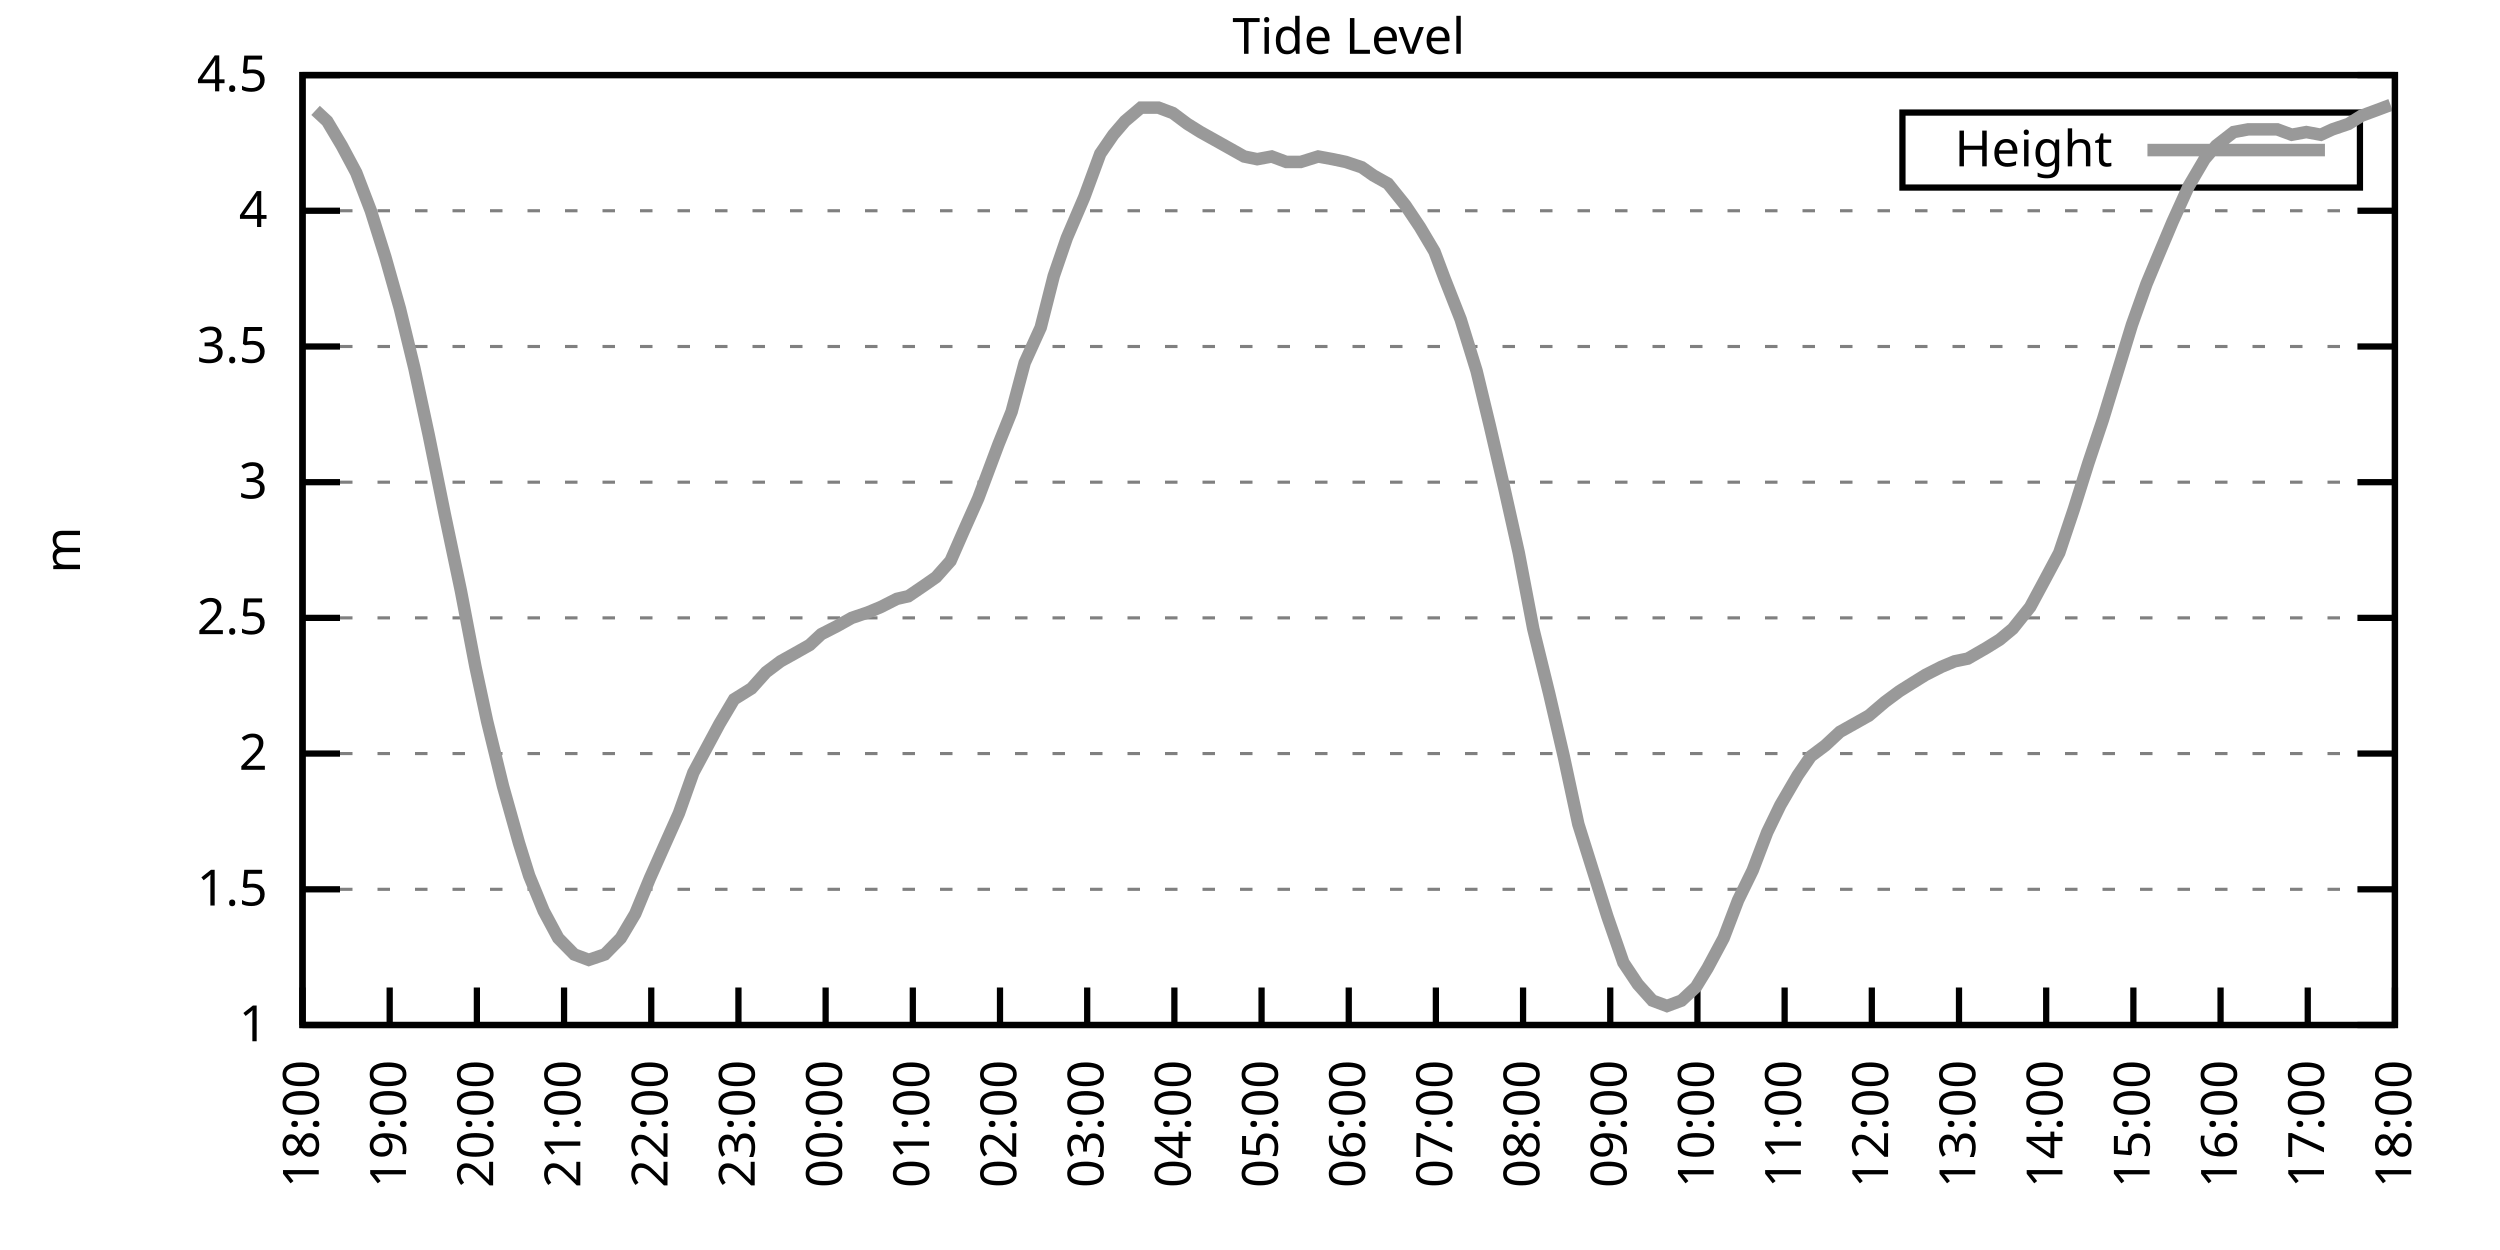
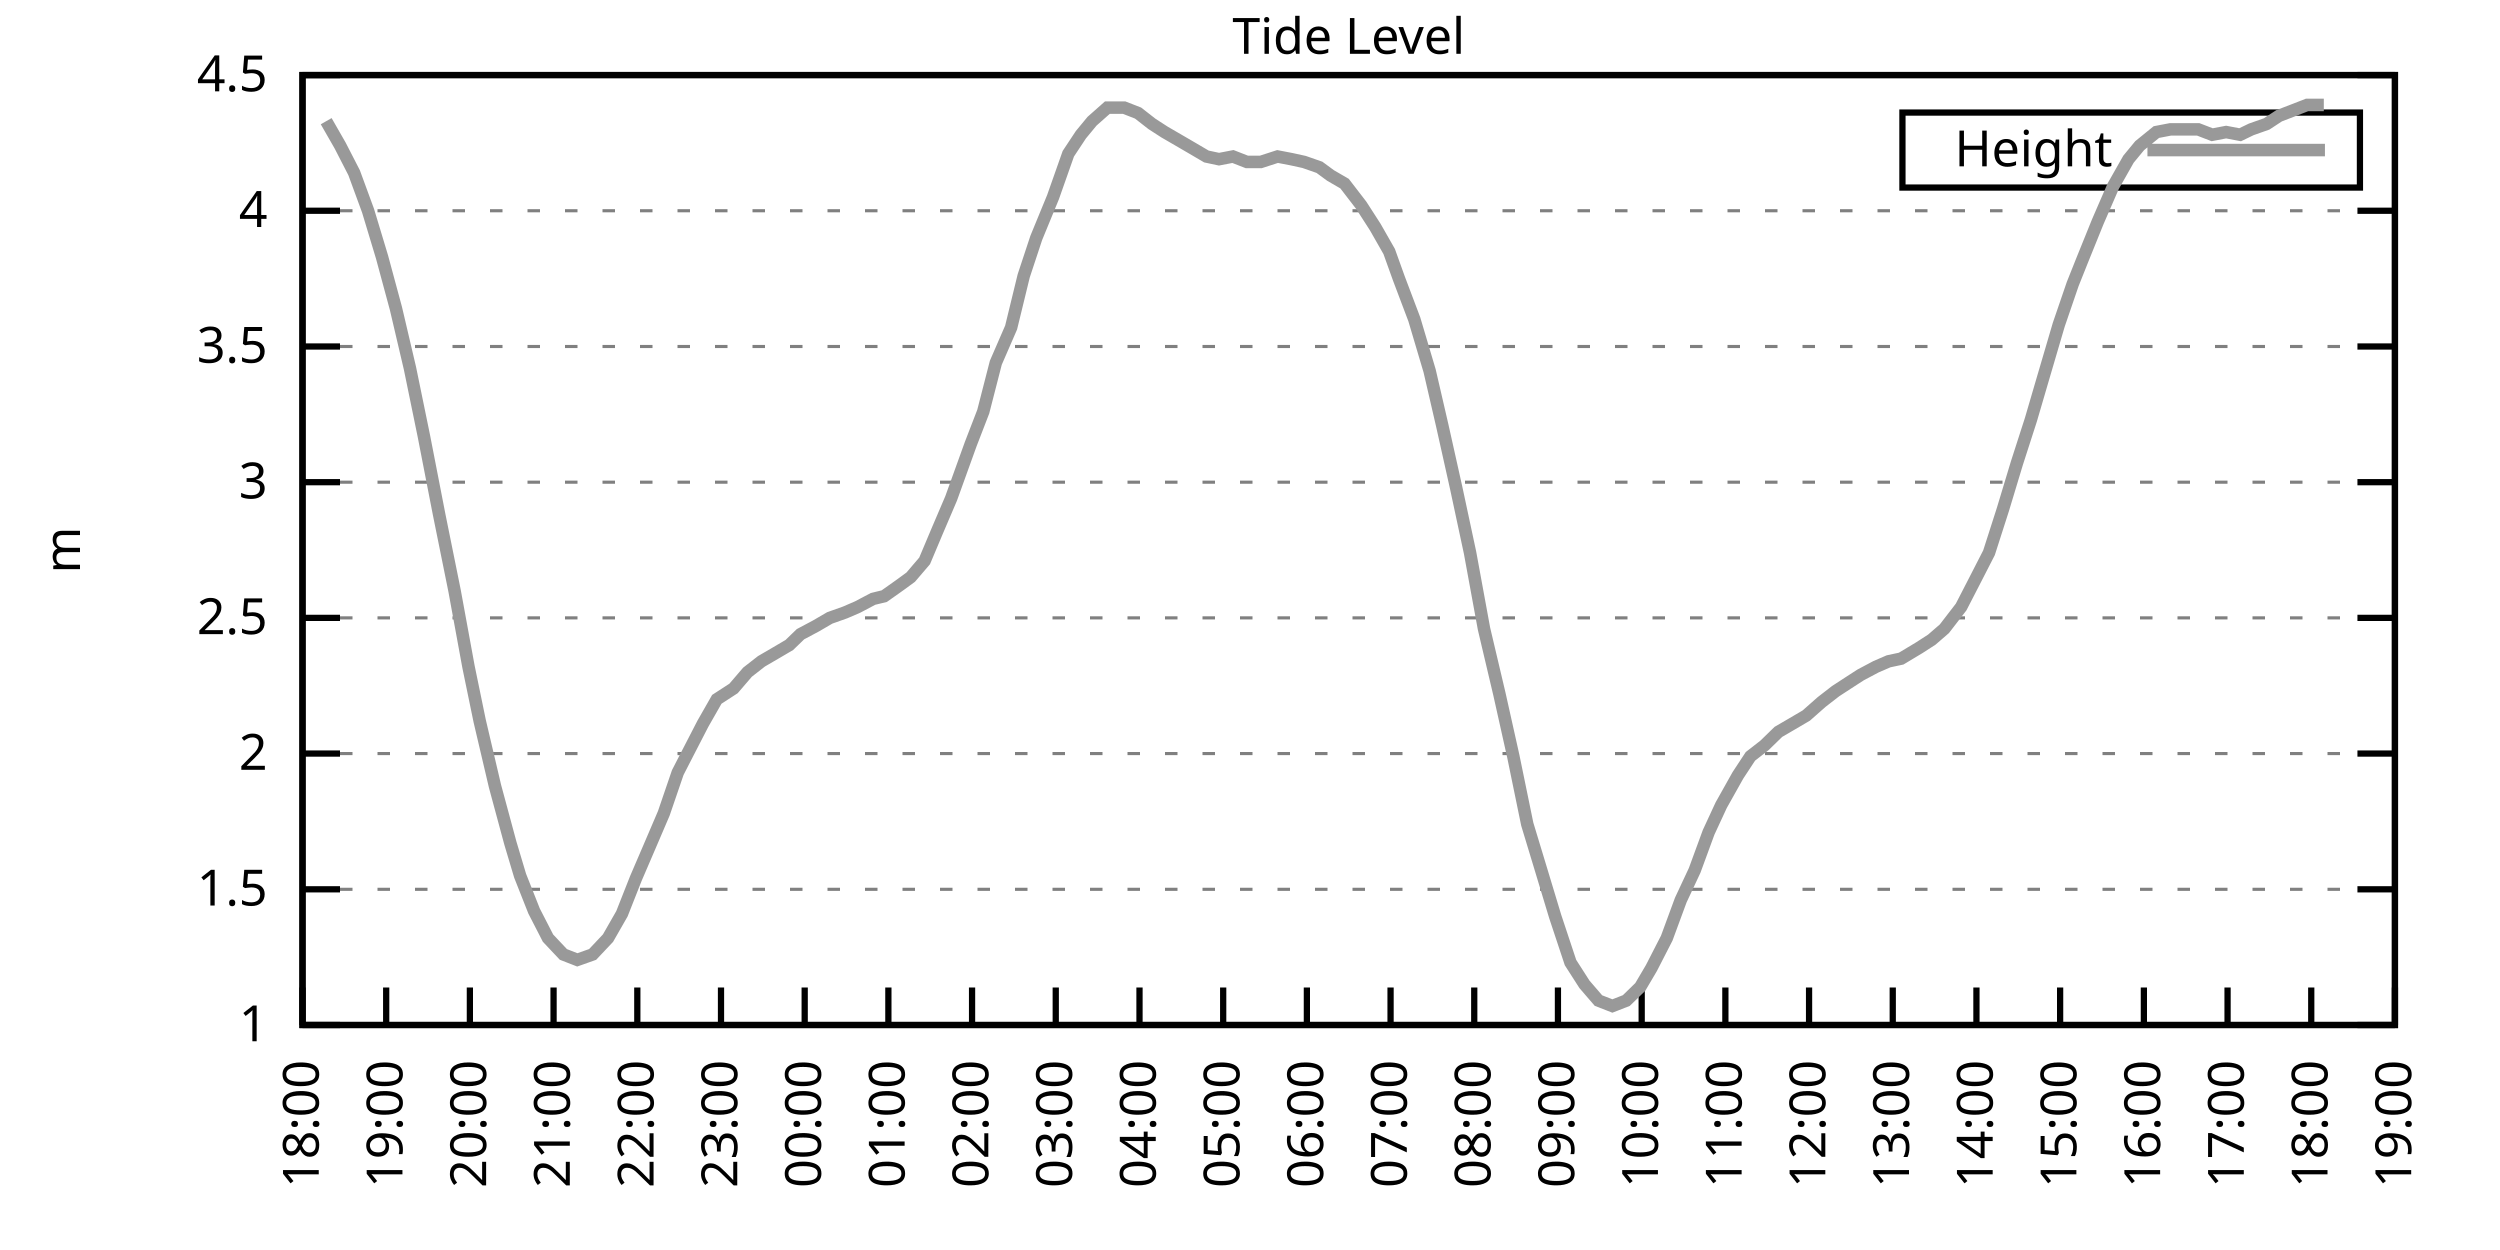
<svg xmlns="http://www.w3.org/2000/svg" xmlns:xlink="http://www.w3.org/1999/xlink" width="400" height="200" viewBox="0 0 400 200">
  <g id="gnuplot_canvas">
    <rect x="0" y="0" width="400" height="200" fill="none" />
    <defs>
      <circle id="gpDot" r="0.5" stroke-width="0.5" stroke="currentColor" />
      <path id="gpPt0" stroke-width="0.333" stroke="currentColor" d="M-1,0 h2 M0,-1 v2" />
      <path id="gpPt1" stroke-width="0.333" stroke="currentColor" d="M-1,-1 L1,1 M1,-1 L-1,1" />
      <path id="gpPt2" stroke-width="0.333" stroke="currentColor" d="M-1,0 L1,0 M0,-1 L0,1 M-1,-1 L1,1 M-1,1 L1,-1" />
      <rect id="gpPt3" stroke-width="0.333" stroke="currentColor" x="-1" y="-1" width="2" height="2" />
      <rect id="gpPt4" stroke-width="0.333" stroke="currentColor" fill="currentColor" x="-1" y="-1" width="2" height="2" />
      <circle id="gpPt5" stroke-width="0.333" stroke="currentColor" cx="0" cy="0" r="1" />
      <use xlink:href="#gpPt5" id="gpPt6" fill="currentColor" stroke="none" />
      <path id="gpPt7" stroke-width="0.333" stroke="currentColor" d="M0,-1.33 L-1.33,0.67 L1.33,0.67 z" />
      <use xlink:href="#gpPt7" id="gpPt8" fill="currentColor" stroke="none" />
      <use xlink:href="#gpPt7" id="gpPt9" stroke="currentColor" transform="rotate(180)" />
      <use xlink:href="#gpPt9" id="gpPt10" fill="currentColor" stroke="none" />
      <use xlink:href="#gpPt3" id="gpPt11" stroke="currentColor" transform="rotate(45)" />
      <use xlink:href="#gpPt11" id="gpPt12" fill="currentColor" stroke="none" />
      <path id="gpPt13" stroke-width="0.333" stroke="currentColor" d="M0,1.330 L1.265,0.411 L0.782,-1.067 L-0.782,-1.076 L-1.265,0.411 z" />
      <use xlink:href="#gpPt13" id="gpPt14" fill="currentColor" stroke="none" />
      <filter id="textbox" filterUnits="objectBoundingBox" x="0" y="0" height="1" width="1">
        <feFlood flood-color="white" flood-opacity="1" result="bgnd" />
        <feComposite in="SourceGraphic" in2="bgnd" operator="atop" />
      </filter>
      <filter id="greybox" filterUnits="objectBoundingBox" x="0" y="0" height="1" width="1">
        <feFlood flood-color="lightgrey" flood-opacity="1" result="grey" />
        <feComposite in="SourceGraphic" in2="grey" operator="atop" />
      </filter>
    </defs>
    <g fill="none" color="white" stroke="currentColor" stroke-width="1.00" stroke-linecap="butt" stroke-linejoin="miter">
</g>
    <g fill="none" color="black" stroke="currentColor" stroke-width="1.00" stroke-linecap="butt" stroke-linejoin="miter">
      <g stroke="none" shape-rendering="crispEdges">
        <polygon fill="rgb(255, 255, 255)" points="48.40,164.00 383.18,164.00 383.18,12.02 48.40,12.02 " />
      </g>
    </g>
    <g fill="none" color="black" stroke="currentColor" stroke-width="1.00" stroke-linecap="butt" stroke-linejoin="miter">
</g>
    <g fill="none" color="black" stroke="black" stroke-width="0.50" stroke-linecap="butt" stroke-linejoin="miter">
</g>
    <g fill="none" color="gray" stroke="currentColor" stroke-width="0.50" stroke-linecap="butt" stroke-linejoin="miter">
      <path stroke="gray" stroke-dasharray="2,4" class="gridline" d="M48.40,164.00 L383.19,164.00  " />
    </g>
    <g fill="none" color="gray" stroke="gray" stroke-width="1.00" stroke-linecap="butt" stroke-linejoin="miter">
</g>
    <g fill="none" color="black" stroke="currentColor" stroke-width="1.00" stroke-linecap="butt" stroke-linejoin="miter">
      <path stroke="black" d="M48.40,164.00 L54.40,164.00 M383.19,164.00 L377.19,164.00  " />
      <g transform="translate(42.80,166.60)" stroke="none" fill="black" font-family="Sans" font-size="8.00" text-anchor="end">
        <text>
          <tspan font-family="Sans"> 1</tspan>
        </text>
      </g>
    </g>
    <g fill="none" color="black" stroke="currentColor" stroke-width="1.00" stroke-linecap="butt" stroke-linejoin="miter">
</g>
    <g fill="none" color="black" stroke="black" stroke-width="0.50" stroke-linecap="butt" stroke-linejoin="miter">
</g>
    <g fill="none" color="gray" stroke="currentColor" stroke-width="0.50" stroke-linecap="butt" stroke-linejoin="miter">
      <path stroke="gray" stroke-dasharray="2,4" class="gridline" d="M48.40,142.29 L383.19,142.29  " />
    </g>
    <g fill="none" color="gray" stroke="gray" stroke-width="1.00" stroke-linecap="butt" stroke-linejoin="miter">
</g>
    <g fill="none" color="black" stroke="currentColor" stroke-width="1.00" stroke-linecap="butt" stroke-linejoin="miter">
      <path stroke="black" d="M48.40,142.29 L54.40,142.29 M383.19,142.29 L377.19,142.29  " />
      <g transform="translate(42.80,144.89)" stroke="none" fill="black" font-family="Sans" font-size="8.00" text-anchor="end">
        <text>
          <tspan font-family="Sans"> 1.5</tspan>
        </text>
      </g>
    </g>
    <g fill="none" color="black" stroke="currentColor" stroke-width="1.00" stroke-linecap="butt" stroke-linejoin="miter">
</g>
    <g fill="none" color="black" stroke="black" stroke-width="0.50" stroke-linecap="butt" stroke-linejoin="miter">
</g>
    <g fill="none" color="gray" stroke="currentColor" stroke-width="0.50" stroke-linecap="butt" stroke-linejoin="miter">
      <path stroke="gray" stroke-dasharray="2,4" class="gridline" d="M48.40,120.57 L383.19,120.57  " />
    </g>
    <g fill="none" color="gray" stroke="gray" stroke-width="1.00" stroke-linecap="butt" stroke-linejoin="miter">
</g>
    <g fill="none" color="black" stroke="currentColor" stroke-width="1.00" stroke-linecap="butt" stroke-linejoin="miter">
      <path stroke="black" d="M48.40,120.57 L54.40,120.57 M383.19,120.57 L377.19,120.57  " />
      <g transform="translate(42.80,123.17)" stroke="none" fill="black" font-family="Sans" font-size="8.00" text-anchor="end">
        <text>
          <tspan font-family="Sans"> 2</tspan>
        </text>
      </g>
    </g>
    <g fill="none" color="black" stroke="currentColor" stroke-width="1.00" stroke-linecap="butt" stroke-linejoin="miter">
</g>
    <g fill="none" color="black" stroke="black" stroke-width="0.50" stroke-linecap="butt" stroke-linejoin="miter">
</g>
    <g fill="none" color="gray" stroke="currentColor" stroke-width="0.50" stroke-linecap="butt" stroke-linejoin="miter">
      <path stroke="gray" stroke-dasharray="2,4" class="gridline" d="M48.40,98.86 L383.19,98.86  " />
    </g>
    <g fill="none" color="gray" stroke="gray" stroke-width="1.00" stroke-linecap="butt" stroke-linejoin="miter">
</g>
    <g fill="none" color="black" stroke="currentColor" stroke-width="1.00" stroke-linecap="butt" stroke-linejoin="miter">
      <path stroke="black" d="M48.40,98.86 L54.40,98.86 M383.19,98.86 L377.19,98.86  " />
      <g transform="translate(42.80,101.46)" stroke="none" fill="black" font-family="Sans" font-size="8.00" text-anchor="end">
        <text>
          <tspan font-family="Sans"> 2.5</tspan>
        </text>
      </g>
    </g>
    <g fill="none" color="black" stroke="currentColor" stroke-width="1.00" stroke-linecap="butt" stroke-linejoin="miter">
</g>
    <g fill="none" color="black" stroke="black" stroke-width="0.50" stroke-linecap="butt" stroke-linejoin="miter">
</g>
    <g fill="none" color="gray" stroke="currentColor" stroke-width="0.50" stroke-linecap="butt" stroke-linejoin="miter">
      <path stroke="gray" stroke-dasharray="2,4" class="gridline" d="M48.40,77.15 L383.19,77.15  " />
    </g>
    <g fill="none" color="gray" stroke="gray" stroke-width="1.00" stroke-linecap="butt" stroke-linejoin="miter">
</g>
    <g fill="none" color="black" stroke="currentColor" stroke-width="1.00" stroke-linecap="butt" stroke-linejoin="miter">
      <path stroke="black" d="M48.40,77.15 L54.40,77.15 M383.19,77.15 L377.19,77.15  " />
      <g transform="translate(42.80,79.75)" stroke="none" fill="black" font-family="Sans" font-size="8.00" text-anchor="end">
        <text>
          <tspan font-family="Sans"> 3</tspan>
        </text>
      </g>
    </g>
    <g fill="none" color="black" stroke="currentColor" stroke-width="1.00" stroke-linecap="butt" stroke-linejoin="miter">
</g>
    <g fill="none" color="black" stroke="black" stroke-width="0.50" stroke-linecap="butt" stroke-linejoin="miter">
</g>
    <g fill="none" color="gray" stroke="currentColor" stroke-width="0.50" stroke-linecap="butt" stroke-linejoin="miter">
      <path stroke="gray" stroke-dasharray="2,4" class="gridline" d="M48.40,55.44 L383.19,55.44  " />
    </g>
    <g fill="none" color="gray" stroke="gray" stroke-width="1.00" stroke-linecap="butt" stroke-linejoin="miter">
</g>
    <g fill="none" color="black" stroke="currentColor" stroke-width="1.00" stroke-linecap="butt" stroke-linejoin="miter">
      <path stroke="black" d="M48.40,55.44 L54.40,55.44 M383.19,55.44 L377.19,55.44  " />
      <g transform="translate(42.80,58.04)" stroke="none" fill="black" font-family="Sans" font-size="8.00" text-anchor="end">
        <text>
          <tspan font-family="Sans"> 3.5</tspan>
        </text>
      </g>
    </g>
    <g fill="none" color="black" stroke="currentColor" stroke-width="1.00" stroke-linecap="butt" stroke-linejoin="miter">
</g>
    <g fill="none" color="black" stroke="black" stroke-width="0.50" stroke-linecap="butt" stroke-linejoin="miter">
</g>
    <g fill="none" color="gray" stroke="currentColor" stroke-width="0.50" stroke-linecap="butt" stroke-linejoin="miter">
      <path stroke="gray" stroke-dasharray="2,4" class="gridline" d="M48.40,33.72 L383.19,33.72  " />
    </g>
    <g fill="none" color="gray" stroke="gray" stroke-width="1.00" stroke-linecap="butt" stroke-linejoin="miter">
</g>
    <g fill="none" color="black" stroke="currentColor" stroke-width="1.00" stroke-linecap="butt" stroke-linejoin="miter">
      <path stroke="black" d="M48.40,33.72 L54.40,33.72 M383.19,33.72 L377.19,33.72  " />
      <g transform="translate(42.80,36.32)" stroke="none" fill="black" font-family="Sans" font-size="8.00" text-anchor="end">
        <text>
          <tspan font-family="Sans"> 4</tspan>
        </text>
      </g>
    </g>
    <g fill="none" color="black" stroke="currentColor" stroke-width="1.00" stroke-linecap="butt" stroke-linejoin="miter">
</g>
    <g fill="none" color="black" stroke="black" stroke-width="0.50" stroke-linecap="butt" stroke-linejoin="miter">
</g>
    <g fill="none" color="gray" stroke="currentColor" stroke-width="0.50" stroke-linecap="butt" stroke-linejoin="miter">
      <path stroke="gray" stroke-dasharray="2,4" class="gridline" d="M48.40,12.01 L383.19,12.01  " />
    </g>
    <g fill="none" color="gray" stroke="gray" stroke-width="1.00" stroke-linecap="butt" stroke-linejoin="miter">
</g>
    <g fill="none" color="black" stroke="currentColor" stroke-width="1.00" stroke-linecap="butt" stroke-linejoin="miter">
      <path stroke="black" d="M48.40,12.01 L54.40,12.01 M383.19,12.01 L377.19,12.01  " />
      <g transform="translate(42.80,14.61)" stroke="none" fill="black" font-family="Sans" font-size="8.00" text-anchor="end">
        <text>
          <tspan font-family="Sans"> 4.5</tspan>
        </text>
      </g>
    </g>
    <g fill="none" color="black" stroke="currentColor" stroke-width="1.00" stroke-linecap="butt" stroke-linejoin="miter">
      <path stroke="black" d="M48.40,164.00 L48.40,158.00  " />
      <g transform="translate(51.00,169.60) rotate(270.00)" stroke="none" fill="black" font-family="Sans" font-size="8.00" text-anchor="end">
        <text>
          <tspan font-family="Sans">18:00</tspan>
        </text>
      </g>
    </g>
    <g fill="none" color="black" stroke="currentColor" stroke-width="1.00" stroke-linecap="butt" stroke-linejoin="miter">
-       <path stroke="black" d="M62.35,164.00 L62.35,158.00  " />
-       <g transform="translate(64.95,169.60) rotate(270.00)" stroke="none" fill="black" font-family="Sans" font-size="8.00" text-anchor="end">
+       <path stroke="black" d="M61.79,164.00 L61.79,158.00  " />
+       <g transform="translate(64.39,169.60) rotate(270.00)" stroke="none" fill="black" font-family="Sans" font-size="8.00" text-anchor="end">
        <text>
          <tspan font-family="Sans">19:00</tspan>
        </text>
      </g>
    </g>
    <g fill="none" color="black" stroke="currentColor" stroke-width="1.00" stroke-linecap="butt" stroke-linejoin="miter">
-       <path stroke="black" d="M76.30,164.00 L76.30,158.00  " />
-       <g transform="translate(78.90,169.60) rotate(270.00)" stroke="none" fill="black" font-family="Sans" font-size="8.00" text-anchor="end">
+       <path stroke="black" d="M75.18,164.00 L75.18,158.00  " />
+       <g transform="translate(77.78,169.60) rotate(270.00)" stroke="none" fill="black" font-family="Sans" font-size="8.00" text-anchor="end">
        <text>
          <tspan font-family="Sans">20:00</tspan>
        </text>
      </g>
    </g>
    <g fill="none" color="black" stroke="currentColor" stroke-width="1.00" stroke-linecap="butt" stroke-linejoin="miter">
-       <path stroke="black" d="M90.25,164.00 L90.25,158.00  " />
-       <g transform="translate(92.85,169.60) rotate(270.00)" stroke="none" fill="black" font-family="Sans" font-size="8.00" text-anchor="end">
+       <path stroke="black" d="M88.57,164.00 L88.57,158.00  " />
+       <g transform="translate(91.17,169.60) rotate(270.00)" stroke="none" fill="black" font-family="Sans" font-size="8.00" text-anchor="end">
        <text>
          <tspan font-family="Sans">21:00</tspan>
        </text>
      </g>
    </g>
    <g fill="none" color="black" stroke="currentColor" stroke-width="1.00" stroke-linecap="butt" stroke-linejoin="miter">
-       <path stroke="black" d="M104.20,164.00 L104.20,158.00  " />
-       <g transform="translate(106.80,169.60) rotate(270.00)" stroke="none" fill="black" font-family="Sans" font-size="8.00" text-anchor="end">
+       <path stroke="black" d="M101.97,164.00 L101.97,158.00  " />
+       <g transform="translate(104.57,169.60) rotate(270.00)" stroke="none" fill="black" font-family="Sans" font-size="8.00" text-anchor="end">
        <text>
          <tspan font-family="Sans">22:00</tspan>
        </text>
      </g>
    </g>
    <g fill="none" color="black" stroke="currentColor" stroke-width="1.00" stroke-linecap="butt" stroke-linejoin="miter">
-       <path stroke="black" d="M118.15,164.00 L118.15,158.00  " />
-       <g transform="translate(120.75,169.60) rotate(270.00)" stroke="none" fill="black" font-family="Sans" font-size="8.00" text-anchor="end">
+       <path stroke="black" d="M115.36,164.00 L115.36,158.00  " />
+       <g transform="translate(117.96,169.60) rotate(270.00)" stroke="none" fill="black" font-family="Sans" font-size="8.00" text-anchor="end">
        <text>
          <tspan font-family="Sans">23:00</tspan>
        </text>
      </g>
    </g>
    <g fill="none" color="black" stroke="currentColor" stroke-width="1.00" stroke-linecap="butt" stroke-linejoin="miter">
-       <path stroke="black" d="M132.10,164.00 L132.10,158.00  " />
-       <g transform="translate(134.70,169.60) rotate(270.00)" stroke="none" fill="black" font-family="Sans" font-size="8.00" text-anchor="end">
+       <path stroke="black" d="M128.75,164.00 L128.75,158.00  " />
+       <g transform="translate(131.35,169.60) rotate(270.00)" stroke="none" fill="black" font-family="Sans" font-size="8.00" text-anchor="end">
        <text>
          <tspan font-family="Sans">00:00</tspan>
        </text>
      </g>
    </g>
    <g fill="none" color="black" stroke="currentColor" stroke-width="1.00" stroke-linecap="butt" stroke-linejoin="miter">
-       <path stroke="black" d="M146.05,164.00 L146.05,158.00  " />
-       <g transform="translate(148.65,169.60) rotate(270.00)" stroke="none" fill="black" font-family="Sans" font-size="8.00" text-anchor="end">
+       <path stroke="black" d="M142.14,164.00 L142.14,158.00  " />
+       <g transform="translate(144.74,169.60) rotate(270.00)" stroke="none" fill="black" font-family="Sans" font-size="8.00" text-anchor="end">
        <text>
          <tspan font-family="Sans">01:00</tspan>
        </text>
      </g>
    </g>
    <g fill="none" color="black" stroke="currentColor" stroke-width="1.00" stroke-linecap="butt" stroke-linejoin="miter">
-       <path stroke="black" d="M160.00,164.00 L160.00,158.00  " />
-       <g transform="translate(162.60,169.60) rotate(270.00)" stroke="none" fill="black" font-family="Sans" font-size="8.00" text-anchor="end">
+       <path stroke="black" d="M155.53,164.00 L155.53,158.00  " />
+       <g transform="translate(158.13,169.60) rotate(270.00)" stroke="none" fill="black" font-family="Sans" font-size="8.00" text-anchor="end">
        <text>
          <tspan font-family="Sans">02:00</tspan>
        </text>
      </g>
    </g>
    <g fill="none" color="black" stroke="currentColor" stroke-width="1.00" stroke-linecap="butt" stroke-linejoin="miter">
-       <path stroke="black" d="M173.95,164.00 L173.95,158.00  " />
-       <g transform="translate(176.55,169.60) rotate(270.00)" stroke="none" fill="black" font-family="Sans" font-size="8.00" text-anchor="end">
+       <path stroke="black" d="M168.92,164.00 L168.92,158.00  " />
+       <g transform="translate(171.52,169.60) rotate(270.00)" stroke="none" fill="black" font-family="Sans" font-size="8.00" text-anchor="end">
        <text>
          <tspan font-family="Sans">03:00</tspan>
        </text>
      </g>
    </g>
    <g fill="none" color="black" stroke="currentColor" stroke-width="1.00" stroke-linecap="butt" stroke-linejoin="miter">
-       <path stroke="black" d="M187.90,164.00 L187.90,158.00  " />
-       <g transform="translate(190.50,169.60) rotate(270.00)" stroke="none" fill="black" font-family="Sans" font-size="8.00" text-anchor="end">
+       <path stroke="black" d="M182.32,164.00 L182.32,158.00  " />
+       <g transform="translate(184.92,169.60) rotate(270.00)" stroke="none" fill="black" font-family="Sans" font-size="8.00" text-anchor="end">
        <text>
          <tspan font-family="Sans">04:00</tspan>
        </text>
      </g>
    </g>
    <g fill="none" color="black" stroke="currentColor" stroke-width="1.00" stroke-linecap="butt" stroke-linejoin="miter">
-       <path stroke="black" d="M201.85,164.00 L201.85,158.00  " />
-       <g transform="translate(204.45,169.60) rotate(270.00)" stroke="none" fill="black" font-family="Sans" font-size="8.00" text-anchor="end">
+       <path stroke="black" d="M195.71,164.00 L195.71,158.00  " />
+       <g transform="translate(198.31,169.60) rotate(270.00)" stroke="none" fill="black" font-family="Sans" font-size="8.00" text-anchor="end">
        <text>
          <tspan font-family="Sans">05:00</tspan>
        </text>
      </g>
    </g>
    <g fill="none" color="black" stroke="currentColor" stroke-width="1.00" stroke-linecap="butt" stroke-linejoin="miter">
-       <path stroke="black" d="M215.80,164.00 L215.80,158.00  " />
-       <g transform="translate(218.40,169.60) rotate(270.00)" stroke="none" fill="black" font-family="Sans" font-size="8.00" text-anchor="end">
+       <path stroke="black" d="M209.10,164.00 L209.10,158.00  " />
+       <g transform="translate(211.70,169.60) rotate(270.00)" stroke="none" fill="black" font-family="Sans" font-size="8.00" text-anchor="end">
        <text>
          <tspan font-family="Sans">06:00</tspan>
        </text>
      </g>
    </g>
    <g fill="none" color="black" stroke="currentColor" stroke-width="1.00" stroke-linecap="butt" stroke-linejoin="miter">
-       <path stroke="black" d="M229.74,164.00 L229.74,158.00  " />
-       <g transform="translate(232.34,169.60) rotate(270.00)" stroke="none" fill="black" font-family="Sans" font-size="8.00" text-anchor="end">
+       <path stroke="black" d="M222.49,164.00 L222.49,158.00  " />
+       <g transform="translate(225.09,169.60) rotate(270.00)" stroke="none" fill="black" font-family="Sans" font-size="8.00" text-anchor="end">
        <text>
          <tspan font-family="Sans">07:00</tspan>
        </text>
      </g>
    </g>
    <g fill="none" color="black" stroke="currentColor" stroke-width="1.00" stroke-linecap="butt" stroke-linejoin="miter">
-       <path stroke="black" d="M243.69,164.00 L243.69,158.00  " />
-       <g transform="translate(246.29,169.60) rotate(270.00)" stroke="none" fill="black" font-family="Sans" font-size="8.00" text-anchor="end">
+       <path stroke="black" d="M235.88,164.00 L235.88,158.00  " />
+       <g transform="translate(238.48,169.60) rotate(270.00)" stroke="none" fill="black" font-family="Sans" font-size="8.00" text-anchor="end">
        <text>
          <tspan font-family="Sans">08:00</tspan>
        </text>
      </g>
    </g>
    <g fill="none" color="black" stroke="currentColor" stroke-width="1.00" stroke-linecap="butt" stroke-linejoin="miter">
-       <path stroke="black" d="M257.64,164.00 L257.64,158.00  " />
-       <g transform="translate(260.24,169.60) rotate(270.00)" stroke="none" fill="black" font-family="Sans" font-size="8.00" text-anchor="end">
+       <path stroke="black" d="M249.27,164.00 L249.27,158.00  " />
+       <g transform="translate(251.87,169.60) rotate(270.00)" stroke="none" fill="black" font-family="Sans" font-size="8.00" text-anchor="end">
        <text>
          <tspan font-family="Sans">09:00</tspan>
        </text>
      </g>
    </g>
    <g fill="none" color="black" stroke="currentColor" stroke-width="1.00" stroke-linecap="butt" stroke-linejoin="miter">
-       <path stroke="black" d="M271.59,164.00 L271.59,158.00  " />
-       <g transform="translate(274.19,169.60) rotate(270.00)" stroke="none" fill="black" font-family="Sans" font-size="8.00" text-anchor="end">
+       <path stroke="black" d="M262.67,164.00 L262.67,158.00  " />
+       <g transform="translate(265.27,169.60) rotate(270.00)" stroke="none" fill="black" font-family="Sans" font-size="8.00" text-anchor="end">
        <text>
          <tspan font-family="Sans">10:00</tspan>
        </text>
      </g>
    </g>
    <g fill="none" color="black" stroke="currentColor" stroke-width="1.00" stroke-linecap="butt" stroke-linejoin="miter">
-       <path stroke="black" d="M285.54,164.00 L285.54,158.00  " />
-       <g transform="translate(288.14,169.60) rotate(270.00)" stroke="none" fill="black" font-family="Sans" font-size="8.00" text-anchor="end">
+       <path stroke="black" d="M276.06,164.00 L276.06,158.00  " />
+       <g transform="translate(278.66,169.60) rotate(270.00)" stroke="none" fill="black" font-family="Sans" font-size="8.00" text-anchor="end">
        <text>
          <tspan font-family="Sans">11:00</tspan>
        </text>
      </g>
    </g>
    <g fill="none" color="black" stroke="currentColor" stroke-width="1.00" stroke-linecap="butt" stroke-linejoin="miter">
-       <path stroke="black" d="M299.49,164.00 L299.49,158.00  " />
-       <g transform="translate(302.09,169.60) rotate(270.00)" stroke="none" fill="black" font-family="Sans" font-size="8.00" text-anchor="end">
+       <path stroke="black" d="M289.45,164.00 L289.45,158.00  " />
+       <g transform="translate(292.05,169.60) rotate(270.00)" stroke="none" fill="black" font-family="Sans" font-size="8.00" text-anchor="end">
        <text>
          <tspan font-family="Sans">12:00</tspan>
        </text>
      </g>
    </g>
    <g fill="none" color="black" stroke="currentColor" stroke-width="1.00" stroke-linecap="butt" stroke-linejoin="miter">
-       <path stroke="black" d="M313.44,164.00 L313.44,158.00  " />
-       <g transform="translate(316.04,169.60) rotate(270.00)" stroke="none" fill="black" font-family="Sans" font-size="8.00" text-anchor="end">
+       <path stroke="black" d="M302.84,164.00 L302.84,158.00  " />
+       <g transform="translate(305.44,169.60) rotate(270.00)" stroke="none" fill="black" font-family="Sans" font-size="8.00" text-anchor="end">
        <text>
          <tspan font-family="Sans">13:00</tspan>
        </text>
      </g>
    </g>
    <g fill="none" color="black" stroke="currentColor" stroke-width="1.00" stroke-linecap="butt" stroke-linejoin="miter">
-       <path stroke="black" d="M327.39,164.00 L327.39,158.00  " />
-       <g transform="translate(329.99,169.60) rotate(270.00)" stroke="none" fill="black" font-family="Sans" font-size="8.00" text-anchor="end">
+       <path stroke="black" d="M316.23,164.00 L316.23,158.00  " />
+       <g transform="translate(318.83,169.60) rotate(270.00)" stroke="none" fill="black" font-family="Sans" font-size="8.00" text-anchor="end">
        <text>
          <tspan font-family="Sans">14:00</tspan>
        </text>
      </g>
    </g>
    <g fill="none" color="black" stroke="currentColor" stroke-width="1.00" stroke-linecap="butt" stroke-linejoin="miter">
-       <path stroke="black" d="M341.34,164.00 L341.34,158.00  " />
-       <g transform="translate(343.94,169.60) rotate(270.00)" stroke="none" fill="black" font-family="Sans" font-size="8.00" text-anchor="end">
+       <path stroke="black" d="M329.62,164.00 L329.62,158.00  " />
+       <g transform="translate(332.22,169.60) rotate(270.00)" stroke="none" fill="black" font-family="Sans" font-size="8.00" text-anchor="end">
        <text>
          <tspan font-family="Sans">15:00</tspan>
        </text>
      </g>
    </g>
    <g fill="none" color="black" stroke="currentColor" stroke-width="1.00" stroke-linecap="butt" stroke-linejoin="miter">
-       <path stroke="black" d="M355.29,164.00 L355.29,158.00  " />
-       <g transform="translate(357.89,169.60) rotate(270.00)" stroke="none" fill="black" font-family="Sans" font-size="8.00" text-anchor="end">
+       <path stroke="black" d="M343.02,164.00 L343.02,158.00  " />
+       <g transform="translate(345.62,169.60) rotate(270.00)" stroke="none" fill="black" font-family="Sans" font-size="8.00" text-anchor="end">
        <text>
          <tspan font-family="Sans">16:00</tspan>
        </text>
      </g>
    </g>
    <g fill="none" color="black" stroke="currentColor" stroke-width="1.00" stroke-linecap="butt" stroke-linejoin="miter">
-       <path stroke="black" d="M369.24,164.00 L369.24,158.00  " />
-       <g transform="translate(371.84,169.60) rotate(270.00)" stroke="none" fill="black" font-family="Sans" font-size="8.00" text-anchor="end">
+       <path stroke="black" d="M356.41,164.00 L356.41,158.00  " />
+       <g transform="translate(359.01,169.60) rotate(270.00)" stroke="none" fill="black" font-family="Sans" font-size="8.00" text-anchor="end">
        <text>
          <tspan font-family="Sans">17:00</tspan>
+         </text>
+       </g>
+     </g>
+     <g fill="none" color="black" stroke="currentColor" stroke-width="1.00" stroke-linecap="butt" stroke-linejoin="miter">
+       <path stroke="black" d="M369.80,164.00 L369.80,158.00  " />
+       <g transform="translate(372.40,169.60) rotate(270.00)" stroke="none" fill="black" font-family="Sans" font-size="8.00" text-anchor="end">
+         <text>
+           <tspan font-family="Sans">18:00</tspan>
        </text>
      </g>
    </g>
    <g fill="none" color="black" stroke="currentColor" stroke-width="1.00" stroke-linecap="butt" stroke-linejoin="miter">
      <path stroke="black" d="M383.19,164.00 L383.19,158.00  " />
      <g transform="translate(385.79,169.60) rotate(270.00)" stroke="none" fill="black" font-family="Sans" font-size="8.00" text-anchor="end">
        <text>
-           <tspan font-family="Sans">18:00</tspan>
+           <tspan font-family="Sans">19:00</tspan>
        </text>
      </g>
    </g>
    <g fill="none" color="black" stroke="currentColor" stroke-width="1.00" stroke-linecap="butt" stroke-linejoin="miter">
</g>
    <g fill="none" color="black" stroke="currentColor" stroke-width="1.00" stroke-linecap="butt" stroke-linejoin="miter">
      <path stroke="black" d="M48.40,12.01 L48.40,164.00 L383.19,164.00 L383.19,12.01 L48.40,12.01 Z  " />
    </g>
    <g fill="none" color="black" stroke="currentColor" stroke-width="1.00" stroke-linecap="butt" stroke-linejoin="miter">
</g>
    <g fill="none" color="black" stroke="currentColor" stroke-width="1.00" stroke-linecap="butt" stroke-linejoin="miter">
      <path stroke="black" d="M304.39,30.01 L304.39,18.01 L377.59,18.01 L377.59,30.01 L304.39,30.01 Z  " />
    </g>
    <g id="Tide_level_plot_1">
      <g fill="none" color="white" stroke="black" stroke-width="2.00" stroke-linecap="butt" stroke-linejoin="miter">
</g>
      <g fill="none" color="black" stroke="currentColor" stroke-width="2.00" stroke-linecap="butt" stroke-linejoin="miter">
        <g transform="translate(337.99,26.61)" stroke="none" fill="black" font-family="Sans" font-size="8.00" text-anchor="end">
          <text>
            <tspan font-family="Sans">Height</tspan>
          </text>
        </g>
      </g>
      <g fill="none" color="black" stroke="currentColor" stroke-width="2.00" stroke-linecap="butt" stroke-linejoin="miter">
-         <path stroke="rgb(153, 153, 153)" d="M343.59,24.01 L371.99,24.01 M50.49,17.66 L52.35,19.39 L54.68,23.30 L57.00,27.64 L59.33,33.72 L61.65,41.11   L63.98,49.36 L66.30,58.91 L68.63,69.77 L71.18,82.36 L73.74,94.52 L76.07,106.68 L77.93,115.36 L80.48,125.79   L83.04,134.90 L84.67,140.12 L86.99,145.76 L89.32,150.10 L91.88,152.71 L94.20,153.58 L96.76,152.71 L99.32,150.10   L101.64,146.20 L103.97,140.55 L106.29,135.34 L108.62,130.13 L110.94,123.61 L112.57,120.57 L115.13,115.80 L117.45,111.89   L120.24,110.15 L122.57,107.55 L124.89,105.81 L127.22,104.51 L129.54,103.20 L131.40,101.47 L133.96,100.16 L136.28,98.86   L138.84,97.99 L140.93,97.12 L143.49,95.82 L145.35,95.39 L147.91,93.65 L149.77,92.35 L152.09,89.74 L154.18,84.97   L156.51,79.75 L159.76,71.07 L161.86,65.86 L163.95,58.04 L166.51,52.40 L168.60,44.15 L170.69,38.07 L173.48,31.55   L176.04,24.60 L178.13,21.56 L179.99,19.39 L182.55,17.22 L185.34,17.22 L187.66,18.09 L189.99,19.83 L192.08,21.13   L194.41,22.43 L196.73,23.73 L199.06,25.04 L201.15,25.47 L203.47,25.04 L205.80,25.91 L208.12,25.91 L210.91,25.04   L213.24,25.47 L215.33,25.91 L217.89,26.77 L219.75,28.08 L222.07,29.38 L224.86,32.85 L227.19,36.33 L229.51,40.24   L231.14,44.58 L233.70,51.09 L236.25,59.34 L238.35,68.03 L240.67,78.02 L243.00,88.44 L245.32,100.60 L247.88,111.02   L250.20,121.01 L252.53,131.86 L254.85,139.25 L257.18,146.63 L259.74,154.01 L262.06,157.49 L264.39,160.09 L266.71,160.96   L269.04,160.09 L271.36,157.92 L273.22,154.88 L275.78,150.10 L278.10,144.02 L280.43,139.25 L282.75,133.17 L284.85,128.83   L287.64,124.05 L289.73,121.01 L292.05,119.27 L294.38,117.10 L296.70,115.80 L299.03,114.49 L301.58,112.32 L303.91,110.59   L306.00,109.28 L308.09,107.98 L310.65,106.68 L312.74,105.81 L314.84,105.38 L317.86,103.64 L319.95,102.34 L322.04,100.60   L324.83,97.12 L326.93,93.22 L329.48,88.44 L331.81,81.49 L334.13,74.11 L336.46,67.16 L338.32,61.08 L341.11,51.96   L343.43,45.45 L345.06,41.54 L347.62,35.46 L350.18,29.81 L352.73,25.47 L354.59,23.30 L357.38,21.13 L359.71,20.70   L362.03,20.70 L364.36,20.70 L366.68,21.56 L369.01,21.13 L371.33,21.56 L373.19,20.70 L375.75,19.83 L377.84,18.52   L380.17,17.66 L382.49,16.79  " />
+         <path stroke="rgb(153, 153, 153)" d="M343.59,24.01 L371.99,24.01 M52.19,19.39 L54.43,23.30 L56.66,27.64 L58.89,33.72 L61.12,41.11 L63.35,49.36   L65.59,58.91 L67.82,69.77 L70.27,82.36 L72.73,94.52 L74.96,106.68 L76.75,115.36 L79.20,125.79 L81.66,134.90   L83.22,140.12 L85.45,145.76 L87.68,150.10 L90.14,152.71 L92.37,153.58 L94.82,152.71 L97.28,150.10 L99.51,146.20   L101.74,140.55 L103.98,135.34 L106.21,130.13 L108.44,123.61 L110.00,120.57 L112.46,115.80 L114.69,111.89 L117.37,110.15   L119.60,107.55 L121.83,105.81 L124.06,104.51 L126.29,103.20 L128.08,101.47 L130.54,100.16 L132.77,98.86 L135.22,97.99   L137.23,97.12 L139.69,95.82 L141.47,95.39 L143.93,93.65 L145.71,92.35 L147.94,89.74 L149.95,84.97 L152.18,79.75   L155.31,71.07 L157.32,65.86 L159.33,58.04 L161.78,52.40 L163.79,44.15 L165.80,38.07 L168.48,31.55 L170.93,24.60   L172.94,21.56 L174.73,19.39 L177.18,17.22 L179.86,17.22 L182.09,18.09 L184.32,19.83 L186.33,21.13 L188.57,22.43   L190.80,23.73 L193.03,25.04 L195.04,25.47 L197.27,25.04 L199.50,25.91 L201.73,25.91 L204.41,25.04 L206.64,25.47   L208.65,25.91 L211.11,26.77 L212.89,28.08 L215.13,29.38 L217.80,32.85 L220.04,36.33 L222.27,40.24 L223.83,44.58   L226.29,51.09 L228.74,59.34 L230.75,68.03 L232.98,78.02 L235.21,88.44 L237.44,100.60 L239.90,111.02 L242.13,121.01   L244.36,131.86 L246.60,139.25 L248.83,146.63 L251.28,154.01 L253.51,157.49 L255.75,160.09 L257.98,160.96 L260.21,160.09   L262.44,157.92 L264.23,154.88 L266.68,150.10 L268.92,144.02 L271.15,139.25 L273.38,133.17 L275.39,128.83 L278.07,124.05   L280.07,121.01 L282.31,119.27 L284.54,117.10 L286.77,115.80 L289.00,114.49 L291.46,112.32 L293.69,110.59 L295.70,109.28   L297.71,107.98 L300.16,106.68 L302.17,105.81 L304.18,105.38 L307.08,103.64 L309.09,102.34 L311.10,100.60 L313.78,97.12   L315.79,93.22 L318.24,88.44 L320.47,81.49 L322.70,74.11 L324.94,67.16 L326.72,61.08 L329.40,51.96 L331.63,45.45   L333.19,41.54 L335.65,35.46 L338.10,29.81 L340.56,25.47 L342.35,23.30 L345.02,21.13 L347.26,20.70 L349.49,20.70   L351.72,20.70 L353.95,21.56 L356.18,21.13 L358.42,21.56 L360.20,20.70 L362.66,19.83 L364.66,18.52 L366.90,17.66   L369.13,16.79 L371.81,16.79  " />
      </g>
    </g>
    <g fill="none" color="black" stroke="currentColor" stroke-width="2.00" stroke-linecap="butt" stroke-linejoin="miter">
</g>
    <g fill="none" color="black" stroke="black" stroke-width="1.00" stroke-linecap="butt" stroke-linejoin="miter">
</g>
    <g fill="none" color="black" stroke="currentColor" stroke-width="1.00" stroke-linecap="butt" stroke-linejoin="miter">
      <path stroke="black" d="M48.40,12.01 L48.40,164.00 L383.19,164.00 L383.19,12.01 L48.40,12.01 Z  " />
      <g transform="translate(12.80,88.01) rotate(270.00)" stroke="none" fill="black" font-family="Sans" font-size="8.00" text-anchor="middle">
        <text>
          <tspan font-family="Sans">m</tspan>
        </text>
      </g>
    </g>
    <g fill="none" color="black" stroke="currentColor" stroke-width="1.00" stroke-linecap="butt" stroke-linejoin="miter">
</g>
    <g fill="none" color="black" stroke="currentColor" stroke-width="1.00" stroke-linecap="butt" stroke-linejoin="miter">
      <g transform="translate(215.79,8.61)" stroke="none" fill="black" font-family="Sans" font-size="8.00" text-anchor="middle">
        <text>
          <tspan font-family="Sans">Tide Level</tspan>
        </text>
      </g>
    </g>
    <g fill="none" color="black" stroke="currentColor" stroke-width="1.00" stroke-linecap="butt" stroke-linejoin="miter">
</g>
  </g>
</svg>
